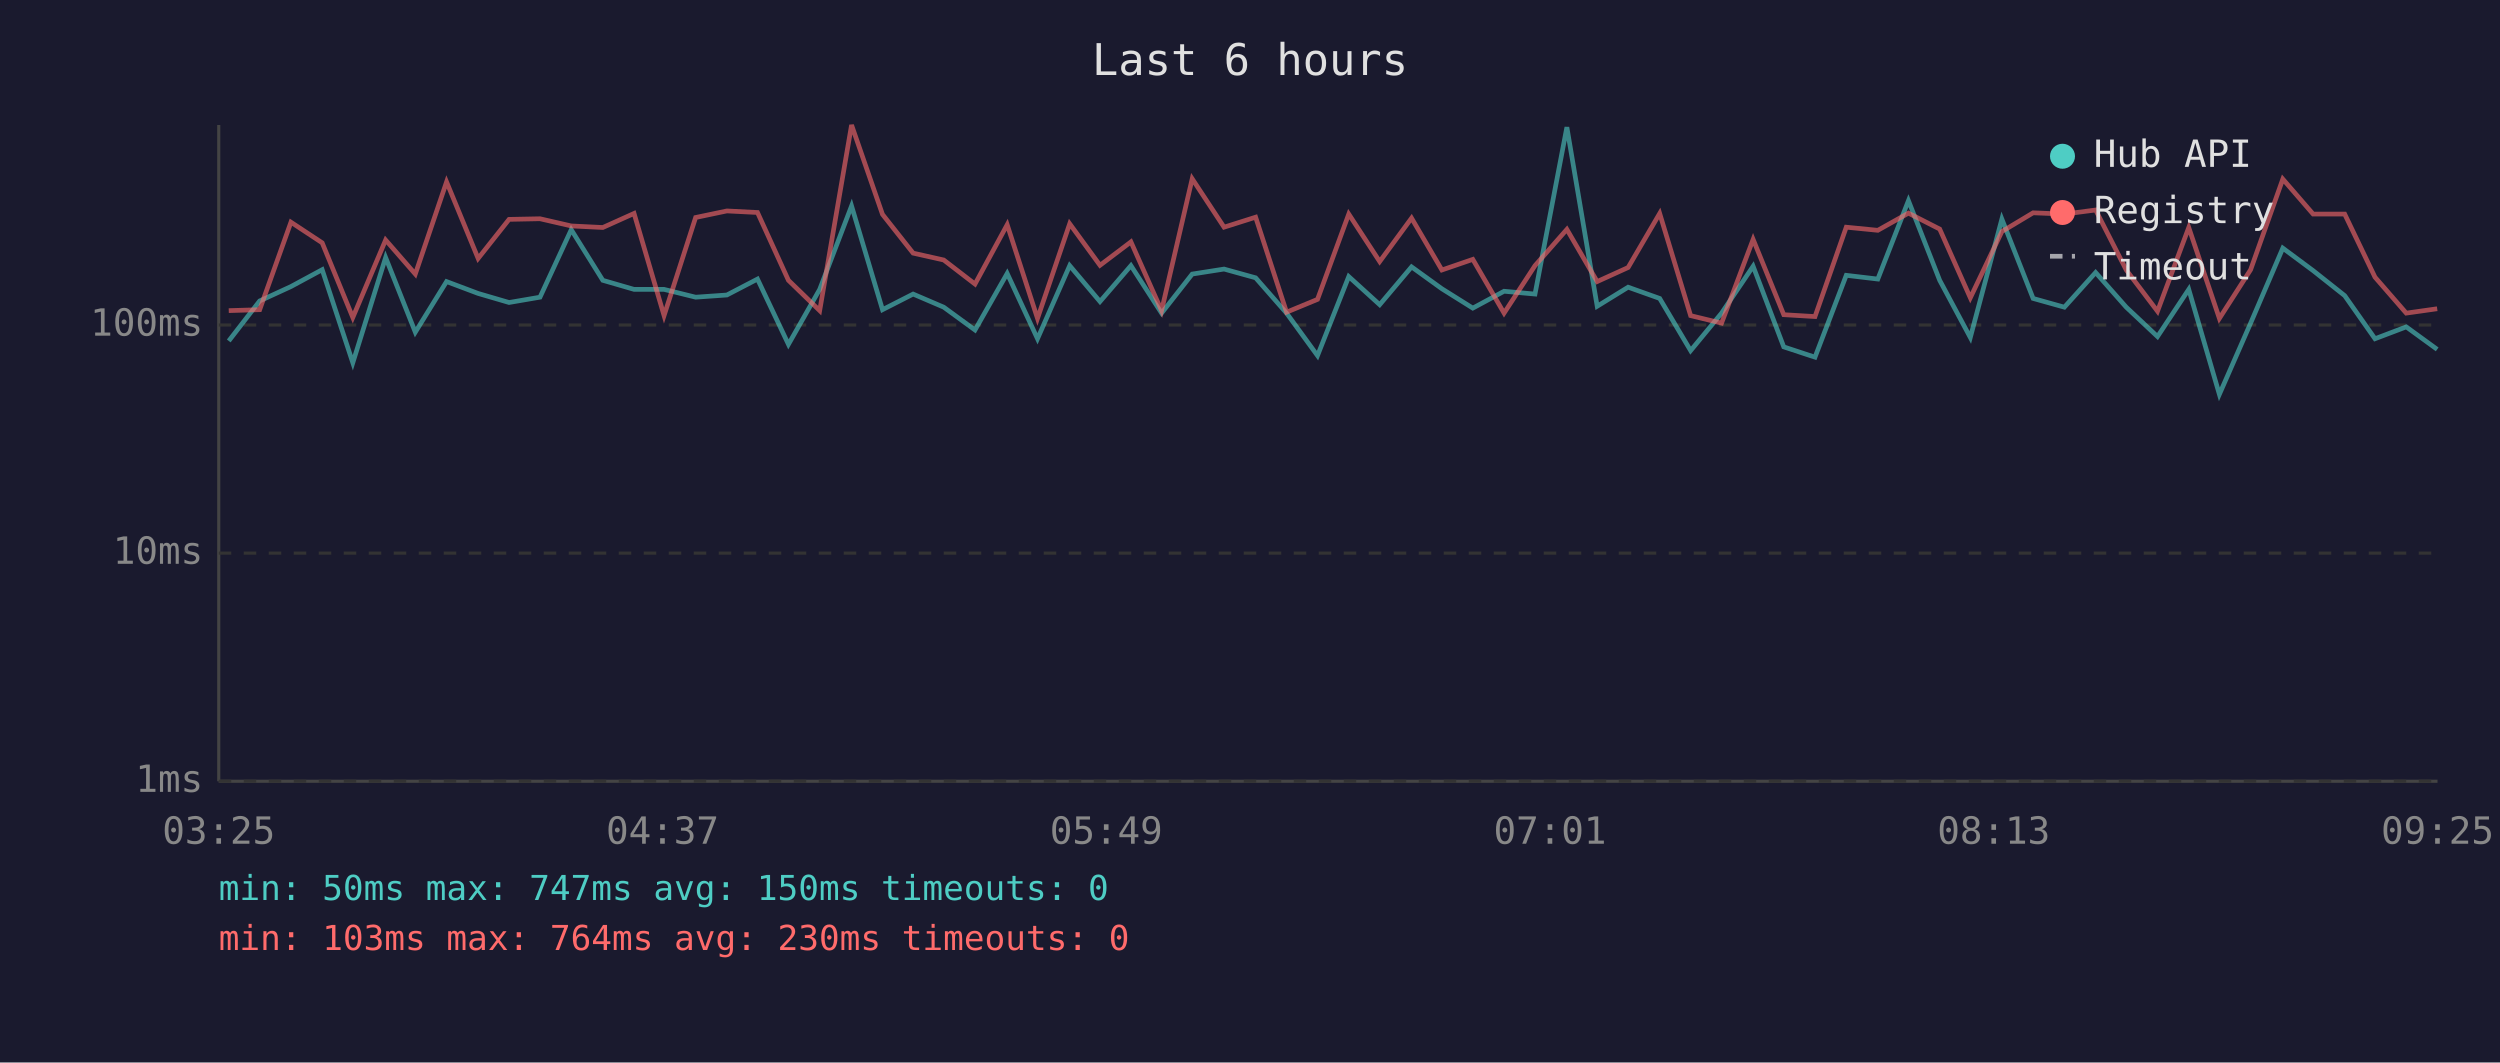
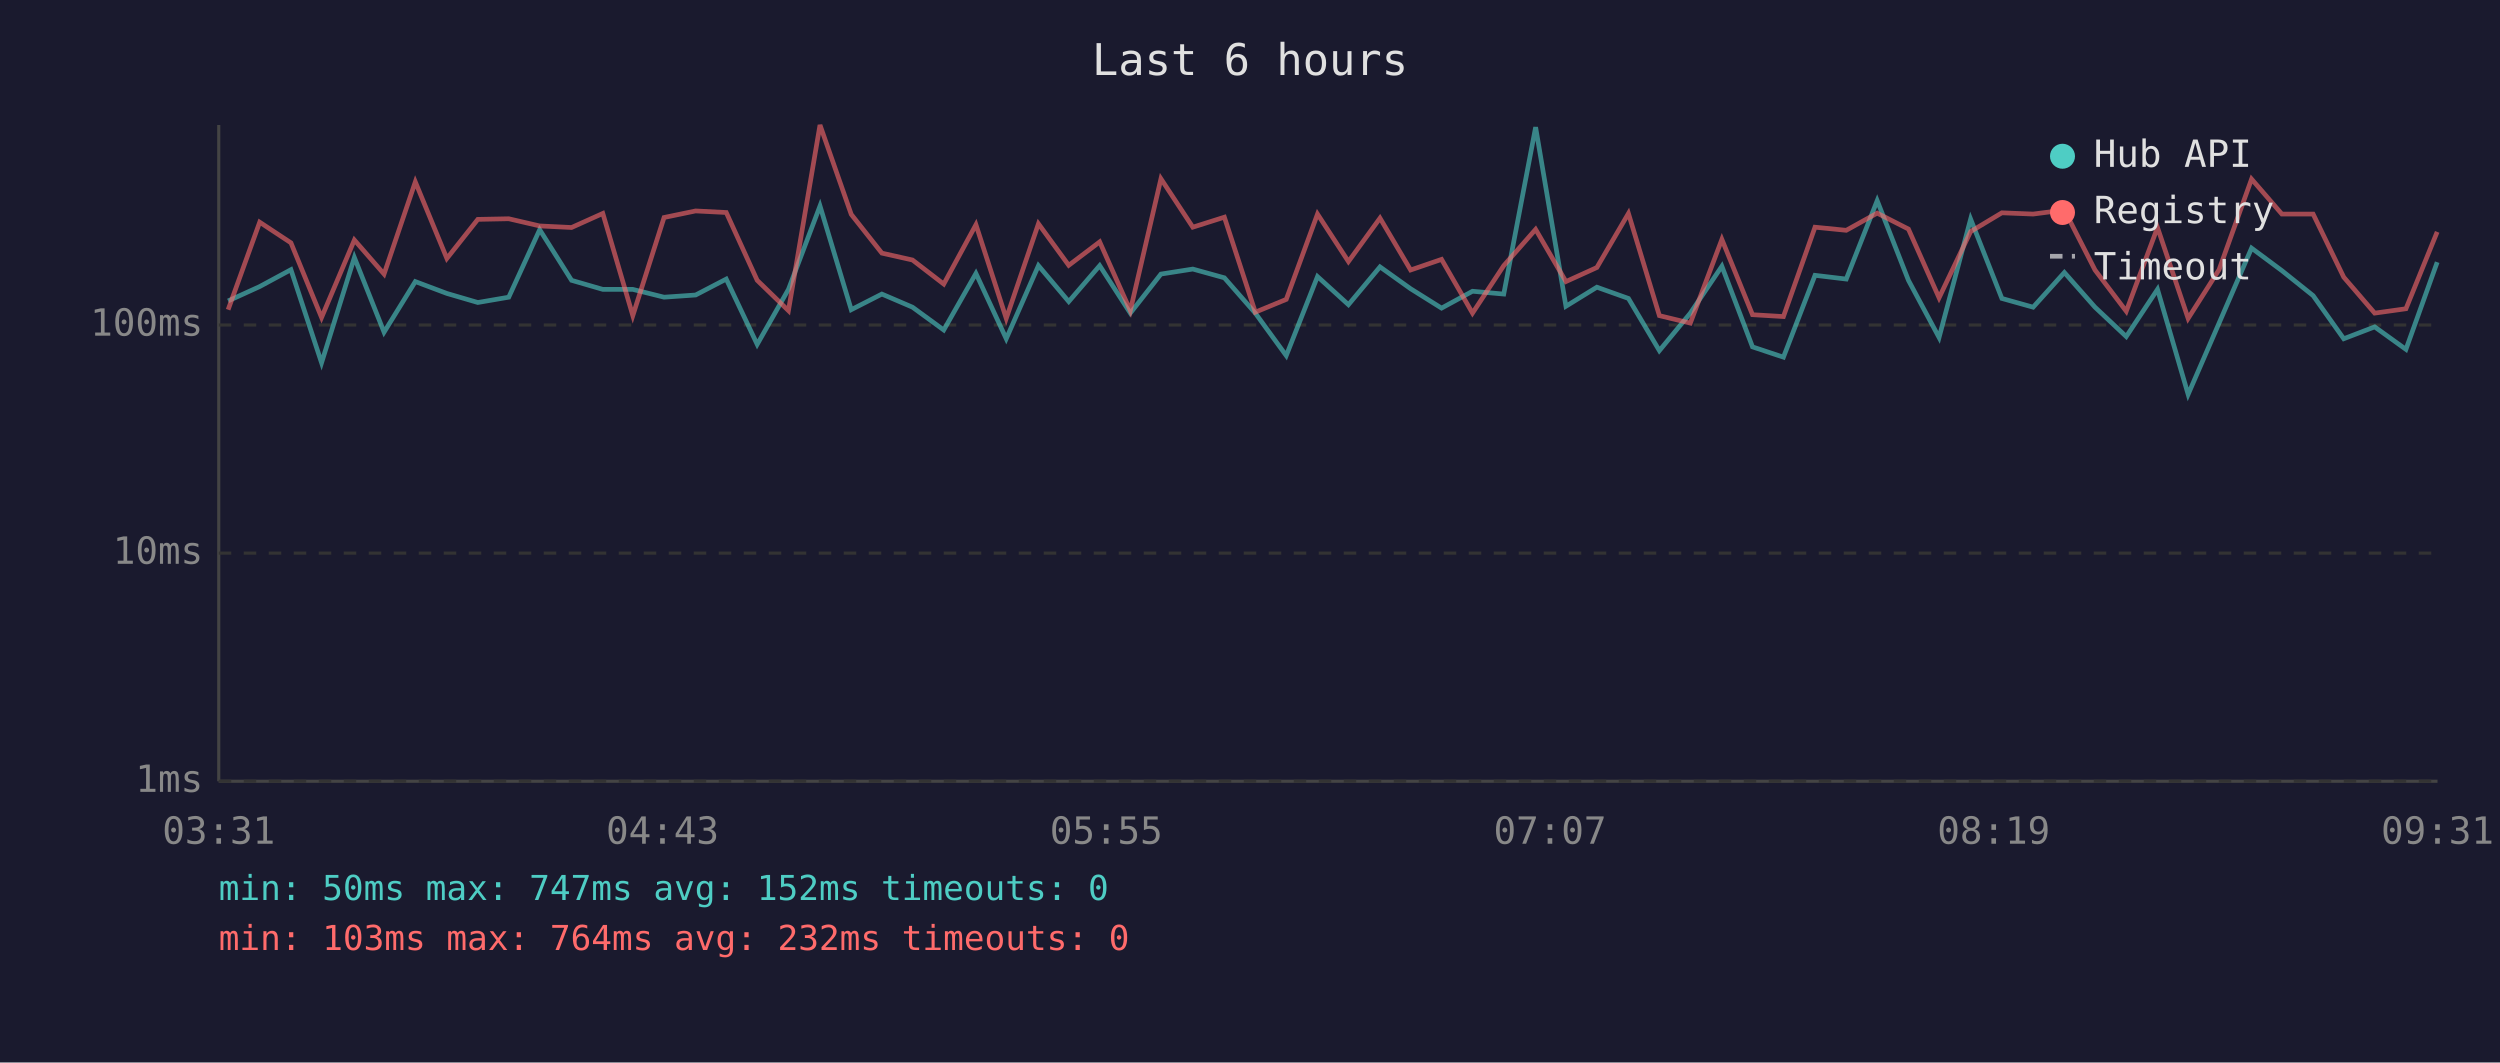
<svg xmlns="http://www.w3.org/2000/svg" viewBox="0 0 800 340" font-family="monospace" font-size="12">
  <rect width="800" height="340" fill="#1a1a2e" />
  <text x="400" y="24" fill="#e0e0e0" font-size="14" text-anchor="middle">Last 6 hours</text>
  <line x1="70" y1="40" x2="70" y2="250" stroke="#444" stroke-width="1" />
  <line x1="70" y1="250" x2="780" y2="250" stroke="#444" stroke-width="1" />
  <line x1="70" y1="250" x2="780" y2="250" stroke="#333" stroke-width="1" stroke-dasharray="4" />
  <text x="65" y="250" fill="#888" text-anchor="end" dominant-baseline="middle">1ms</text>
  <line x1="70" y1="177" x2="780" y2="177" stroke="#333" stroke-width="1" stroke-dasharray="4" />
  <text x="65" y="177" fill="#888" text-anchor="end" dominant-baseline="middle">10ms</text>
  <line x1="70" y1="104" x2="780" y2="104" stroke="#333" stroke-width="1" stroke-dasharray="4" />
  <text x="65" y="104" fill="#888" text-anchor="end" dominant-baseline="middle">100ms</text>
-   <text x="70" y="270" fill="#888" text-anchor="middle">03:25</text>
-   <text x="212" y="270" fill="#888" text-anchor="middle">04:37</text>
-   <text x="354" y="270" fill="#888" text-anchor="middle">05:49</text>
-   <text x="496" y="270" fill="#888" text-anchor="middle">07:01</text>
-   <text x="638" y="270" fill="#888" text-anchor="middle">08:13</text>
-   <text x="780" y="270" fill="#888" text-anchor="middle">09:25</text>
-   <polyline points="73.2,109.1 83.1,96.3 93.1,91.7 103.1,86.3 112.9,116.1 123.4,82.4 132.9,106.3 142.9,90.1 153.0,93.9 162.9,96.8 172.8,95.1 182.8,73.5 192.9,89.7 202.9,92.6 212.5,92.6 222.6,95.1 232.6,94.4 242.4,89.3 252.3,110.2 262.3,92.6 272.5,65.9 282.4,99.1 292.2,94.1 302.0,98.3 312.0,105.6 322.3,87.5 332.0,108.4 342.3,85.0 352.0,96.5 361.9,85.0 371.7,100.2 381.5,87.7 391.7,86.1 401.8,88.9 411.7,100.2 421.6,113.8 431.6,88.5 441.5,97.5 451.7,85.4 461.4,92.4 471.3,98.6 481.3,93.2 491.2,94.1 501.4,40.7 511.1,98.0 521.0,91.9 531.1,95.5 541.0,112.2 550.9,100.2 561.0,85.2 570.8,111.0 580.8,114.3 590.8,88.1 600.9,89.3 610.7,64.2 620.7,89.7 630.5,108.0 640.6,70.1 650.6,95.5 660.6,98.3 670.6,87.2 680.4,98.3 690.4,107.7 700.4,92.6 710.2,126.2 720.2,103.4 730.5,79.4 740.2,86.6 750.3,94.6 760.0,108.4 770.0,104.6 779.9,111.8" fill="none" stroke="#4ecdc4" stroke-width="1.5" opacity="0.6" />
-   <polyline points="73.2,99.4 83.1,99.1 93.1,71.1 103.1,77.7 112.9,101.6 123.4,76.8 132.9,87.7 142.9,58.2 153.0,82.7 162.9,70.2 172.8,70.0 182.8,72.3 192.9,72.8 202.9,68.3 212.5,101.0 222.6,69.6 232.6,67.5 242.4,68.0 252.3,89.7 262.3,99.4 272.5,40.0 282.4,68.6 292.2,81.0 302.0,83.2 312.0,90.9 322.3,71.9 332.0,101.9 342.3,71.6 352.0,84.9 361.9,77.4 371.7,99.4 381.5,57.2 391.7,72.7 401.8,69.5 411.7,99.9 421.6,95.8 431.6,68.5 441.5,83.7 451.7,69.8 461.4,86.4 471.3,83.0 481.3,100.2 491.2,85.0 501.4,73.4 511.1,90.1 521.0,85.6 531.1,68.3 541.0,101.0 550.9,103.4 561.0,76.6 570.8,100.7 580.8,101.3 590.8,72.7 600.9,73.7 610.7,68.2 620.7,73.3 630.5,95.3 640.6,74.1 650.6,68.1 660.6,68.5 670.6,67.2 680.4,86.4 690.4,99.6 700.4,72.8 710.2,101.9 720.2,86.3 730.5,57.3 740.2,68.5 750.3,68.5 760.0,88.7 770.0,100.2 779.9,98.8" fill="none" stroke="#ff6b6b" stroke-width="1.5" opacity="0.6" />
+   <text x="70" y="270" fill="#888" text-anchor="middle">03:31</text>
+   <text x="212" y="270" fill="#888" text-anchor="middle">04:43</text>
+   <text x="354" y="270" fill="#888" text-anchor="middle">05:55</text>
+   <text x="496" y="270" fill="#888" text-anchor="middle">07:07</text>
+   <text x="638" y="270" fill="#888" text-anchor="middle">08:19</text>
+   <text x="780" y="270" fill="#888" text-anchor="middle">09:31</text>
+   <polyline points="73.0,96.3 83.1,91.7 93.1,86.3 102.9,116.1 113.4,82.4 122.9,106.3 132.9,90.1 143.0,93.9 152.9,96.8 162.8,95.1 172.7,73.5 182.9,89.7 192.9,92.6 202.5,92.6 212.5,95.1 222.6,94.4 232.4,89.3 242.3,110.2 252.3,92.6 262.4,65.9 272.4,99.1 282.2,94.1 292.0,98.3 302.0,105.6 312.3,87.5 322.0,108.4 332.3,85.0 342.0,96.5 351.9,85.0 361.7,100.2 371.5,87.7 381.7,86.1 391.8,88.9 401.7,100.2 411.6,113.8 421.6,88.5 431.5,97.5 441.6,85.4 451.4,92.4 461.3,98.6 471.2,93.2 481.2,94.1 491.4,40.7 501.1,98.0 511.0,91.9 521.1,95.5 531.0,112.2 540.9,100.2 551.0,85.2 560.8,111.0 570.7,114.3 580.8,88.1 590.8,89.3 600.7,64.2 610.7,89.7 620.5,108.0 630.6,70.1 640.6,95.5 650.6,98.3 660.6,87.2 670.4,98.3 680.4,107.7 690.4,92.6 700.2,126.2 710.1,103.4 720.5,79.4 730.2,86.6 740.2,94.6 750.0,108.4 759.9,104.6 769.9,111.8 779.9,83.9" fill="none" stroke="#4ecdc4" stroke-width="1.5" opacity="0.6" />
+   <polyline points="73.0,99.1 83.1,71.1 93.1,77.7 102.9,101.6 113.4,76.8 122.9,87.7 132.9,58.2 143.0,82.7 152.9,70.2 162.8,70.0 172.7,72.3 182.9,72.8 192.9,68.3 202.5,101.0 212.5,69.6 222.6,67.5 232.4,68.0 242.3,89.7 252.3,99.4 262.4,40.0 272.4,68.6 282.2,81.0 292.0,83.2 302.0,90.9 312.3,71.9 322.0,101.9 332.3,71.6 342.0,84.9 351.9,77.4 361.7,99.4 371.5,57.2 381.7,72.7 391.8,69.5 401.7,99.9 411.6,95.8 421.6,68.5 431.5,83.7 441.6,69.8 451.4,86.4 461.3,83.0 471.2,100.2 481.2,85.0 491.4,73.4 501.1,90.1 511.0,85.6 521.1,68.3 531.0,101.0 540.9,103.4 551.0,76.6 560.8,100.7 570.7,101.3 580.8,72.7 590.8,73.7 600.7,68.2 610.7,73.3 620.5,95.3 630.6,74.1 640.6,68.1 650.6,68.5 660.6,67.2 670.4,86.4 680.4,99.6 690.4,72.8 700.2,101.9 710.1,86.3 720.5,57.3 730.2,68.5 740.2,68.5 750.0,88.7 759.9,100.2 769.9,98.8 779.9,74.2" fill="none" stroke="#ff6b6b" stroke-width="1.5" opacity="0.6" />
  <circle cx="660" cy="50" r="4" fill="#4ecdc4" />
  <text x="670" y="50" fill="#e0e0e0" dominant-baseline="middle">Hub API</text>
  <circle cx="660" cy="68" r="4" fill="#ff6b6b" />
  <text x="670" y="68" fill="#e0e0e0" dominant-baseline="middle">Registry</text>
  <line x1="656" y1="82" x2="664" y2="82" stroke="#e0e0e0" stroke-width="1.5" stroke-dasharray="4,3" opacity="0.7" />
  <text x="670" y="86" fill="#e0e0e0" dominant-baseline="middle">Timeout</text>
-   <text x="70" y="288" fill="#4ecdc4" font-size="11">min: 50ms  max: 747ms  avg: 150ms  timeouts: 0</text>
-   <text x="70" y="304" fill="#ff6b6b" font-size="11">min: 103ms  max: 764ms  avg: 230ms  timeouts: 0</text>
+   <text x="70" y="288" fill="#4ecdc4" font-size="11">min: 50ms  max: 747ms  avg: 152ms  timeouts: 0</text>
+   <text x="70" y="304" fill="#ff6b6b" font-size="11">min: 103ms  max: 764ms  avg: 232ms  timeouts: 0</text>
</svg>
